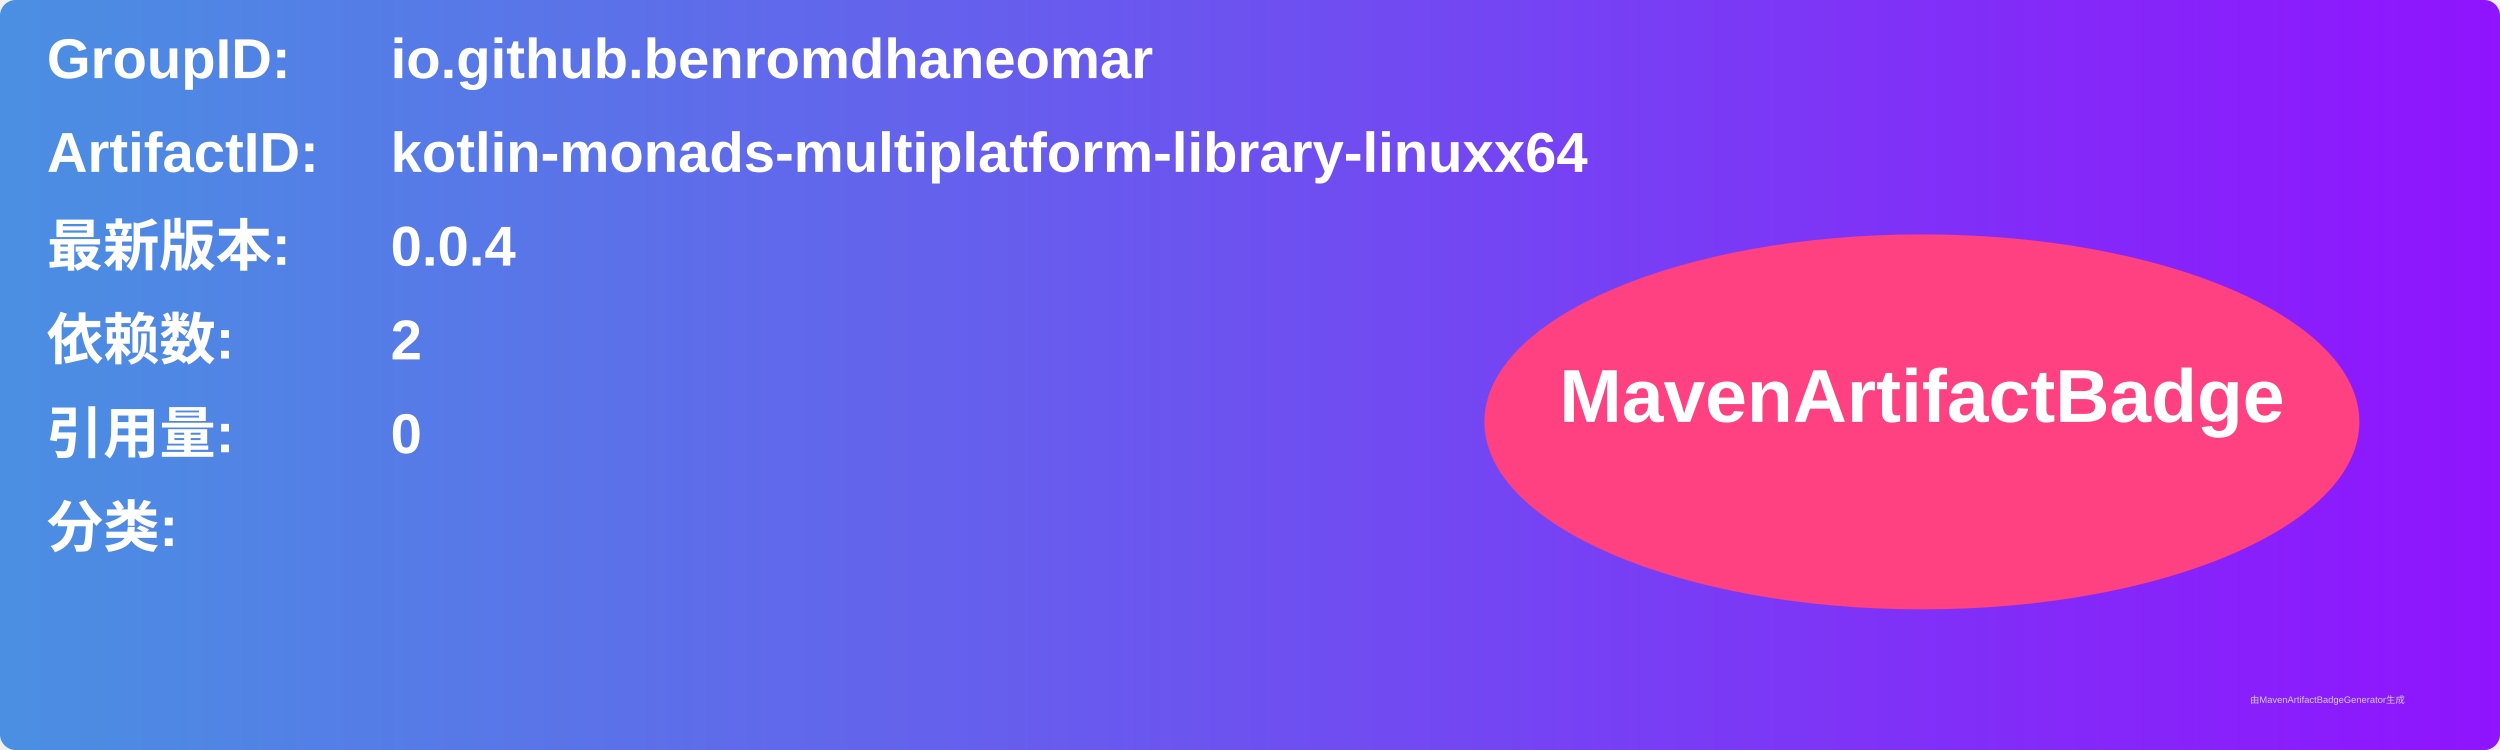
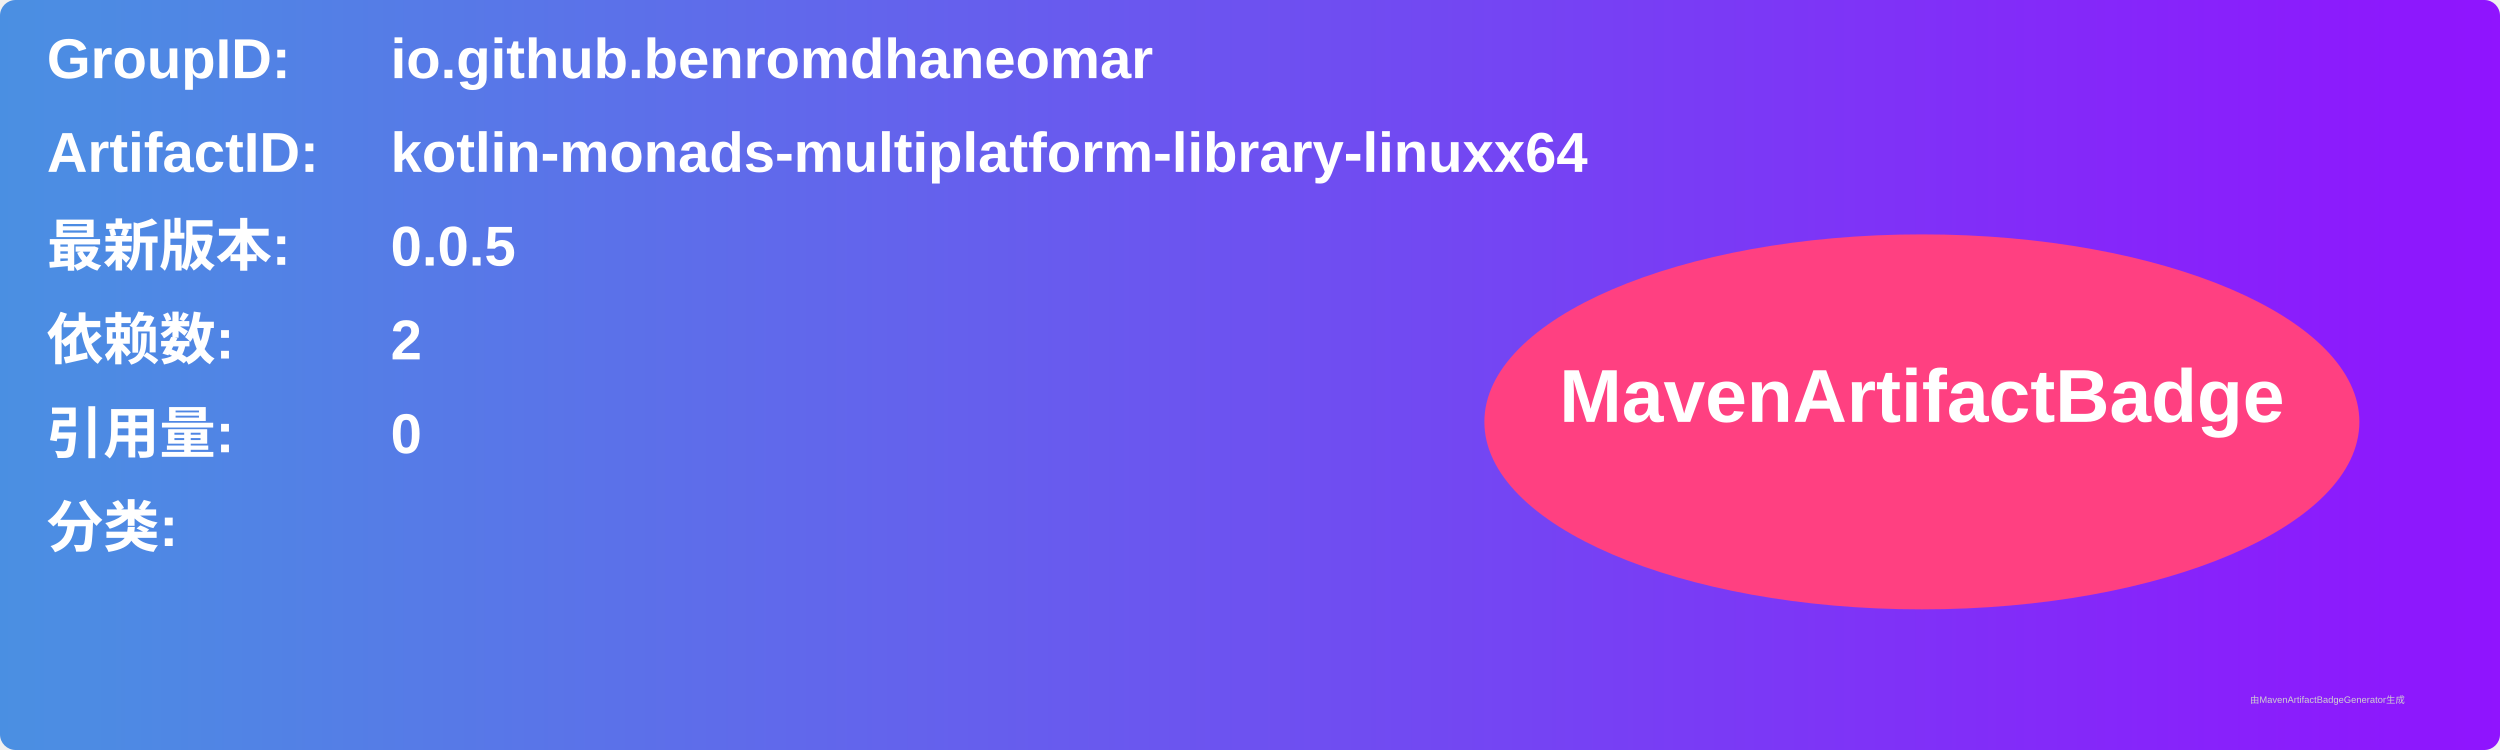
<svg xmlns="http://www.w3.org/2000/svg" width="800" height="240" viewBox="0 0 800 240">
  <linearGradient id="grad" x1="0%" y1="0%" x2="100%" y2="0%">
    <stop offset="0%" stop-color="#4a90e2" />
    <stop offset="100%" stop-color="#9013fe" />
  </linearGradient>
  <rect width="100%" height="100%" rx="5" ry="5" fill="url(#grad)" />
  <g transform="translate(15, 15)">
    <text x="0" y="10" font-family="Arial" font-size="18" fill="white" font-weight="bold" width="260">GroupID:</text>
    <text x="110" y="10" font-family="Arial" font-size="18" fill="white" font-weight="bold" width="460">io.github.benromdhaneomar</text>
    <text x="0" y="40" font-family="Arial" font-size="18" fill="white" font-weight="bold" width="260">ArtifactID:</text>
    <text x="110" y="40" font-family="Arial" font-size="18" fill="white" font-weight="bold" width="460">kotlin-monads-multiplatform-library-linuxx64</text>
    <text x="0" y="70" font-family="Arial" font-size="18" fill="white" font-weight="bold">最新版本:</text>
    <text x="110" y="70" font-family="Arial" font-size="18" fill="white" font-weight="bold">
-       <tspan font-weight="bold">0.0.4</tspan>
+       <tspan font-weight="bold">0.0.5</tspan>
    </text>
    <text x="0" y="100" font-family="Arial" font-size="18" fill="white" font-weight="bold">依赖数: </text>
    <text x="110" y="100" font-family="Arial" font-size="18" fill="white">
      <tspan font-weight="bold">2</tspan>
    </text>
    <text x="0" y="130" font-family="Arial" font-size="18" fill="white" font-weight="bold">引用量: </text>
    <text x="110" y="130" font-family="Arial" font-size="18" fill="white">
      <tspan font-weight="bold">0</tspan>
    </text>
    <text x="0" y="160" font-family="Arial" font-size="18" fill="white" font-weight="bold">分类:</text>
    <text x="10" y="190" font-family="Arial" font-size="10" fill="white">
      <tspan font-weight="bold" />
    </text>
    <ellipse cx="600" cy="120" rx="140" ry="60" fill="#ff4081" />
    <text x="600" y="120" text-anchor="middle" font-family="Arial" font-size="24" fill="white" font-weight="bold">MavenArtifactBadge</text>
  </g>
  <text x="720" y="225" font-family="Arial" font-size="3" fill="#d0d0d0">由MavenArtifactBadgeGenerator生成</text>
</svg>
